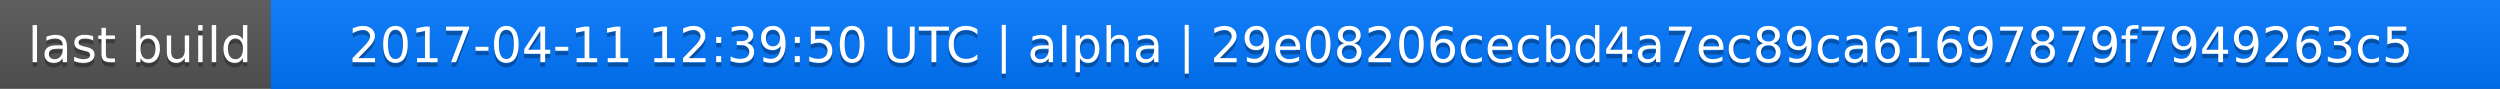
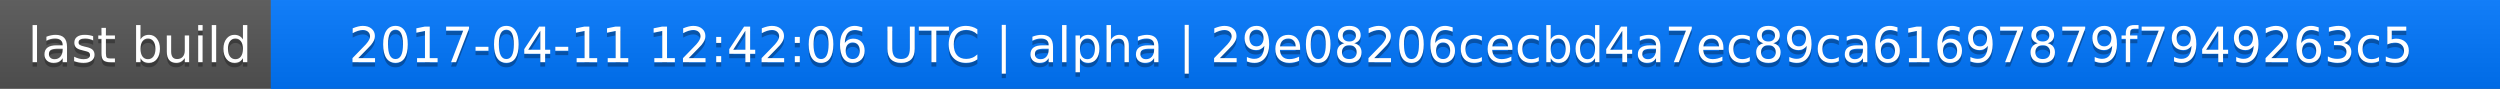
<svg xmlns="http://www.w3.org/2000/svg" width="563" height="20">
  <linearGradient id="a" x2="0" y2="100%">
    <stop offset="0" stop-color="#bbb" stop-opacity=".1" />
    <stop offset="1" stop-opacity=".1" />
  </linearGradient>
  <rect rx="0" width="563" height="20" fill="#555" />
  <rect rx="0" x="61" width="502" height="20" fill="#07f" />
  <path fill="#07f" d="M61 0h4v20h-4z" />
  <rect rx="0" width="563" height="20" fill="url(#a)" />
  <g fill="#fff" text-anchor="middle" font-family="DejaVu Sans,Verdana,Geneva,sans-serif" font-size="11">
    <text x="31.5" y="15" fill="#010101" fill-opacity=".3">last build</text>
    <text x="31.5" y="14">last build</text>
-     <text x="311" y="15" fill="#010101" fill-opacity=".3">2017-04-11 12:39:50 UTC | alpha | 29e08206cecbd4a7ec89ca61697879f7949263c5</text>
-     <text x="311" y="14">2017-04-11 12:39:50 UTC | alpha | 29e08206cecbd4a7ec89ca61697879f7949263c5</text>
+     <text x="311" y="15" fill="#010101" fill-opacity=".3">2017-04-11 12:42:06 UTC | alpha | 29e08206cecbd4a7ec89ca61697879f7949263c5</text>
+     <text x="311" y="14">2017-04-11 12:42:06 UTC | alpha | 29e08206cecbd4a7ec89ca61697879f7949263c5</text>
  </g>
</svg>
